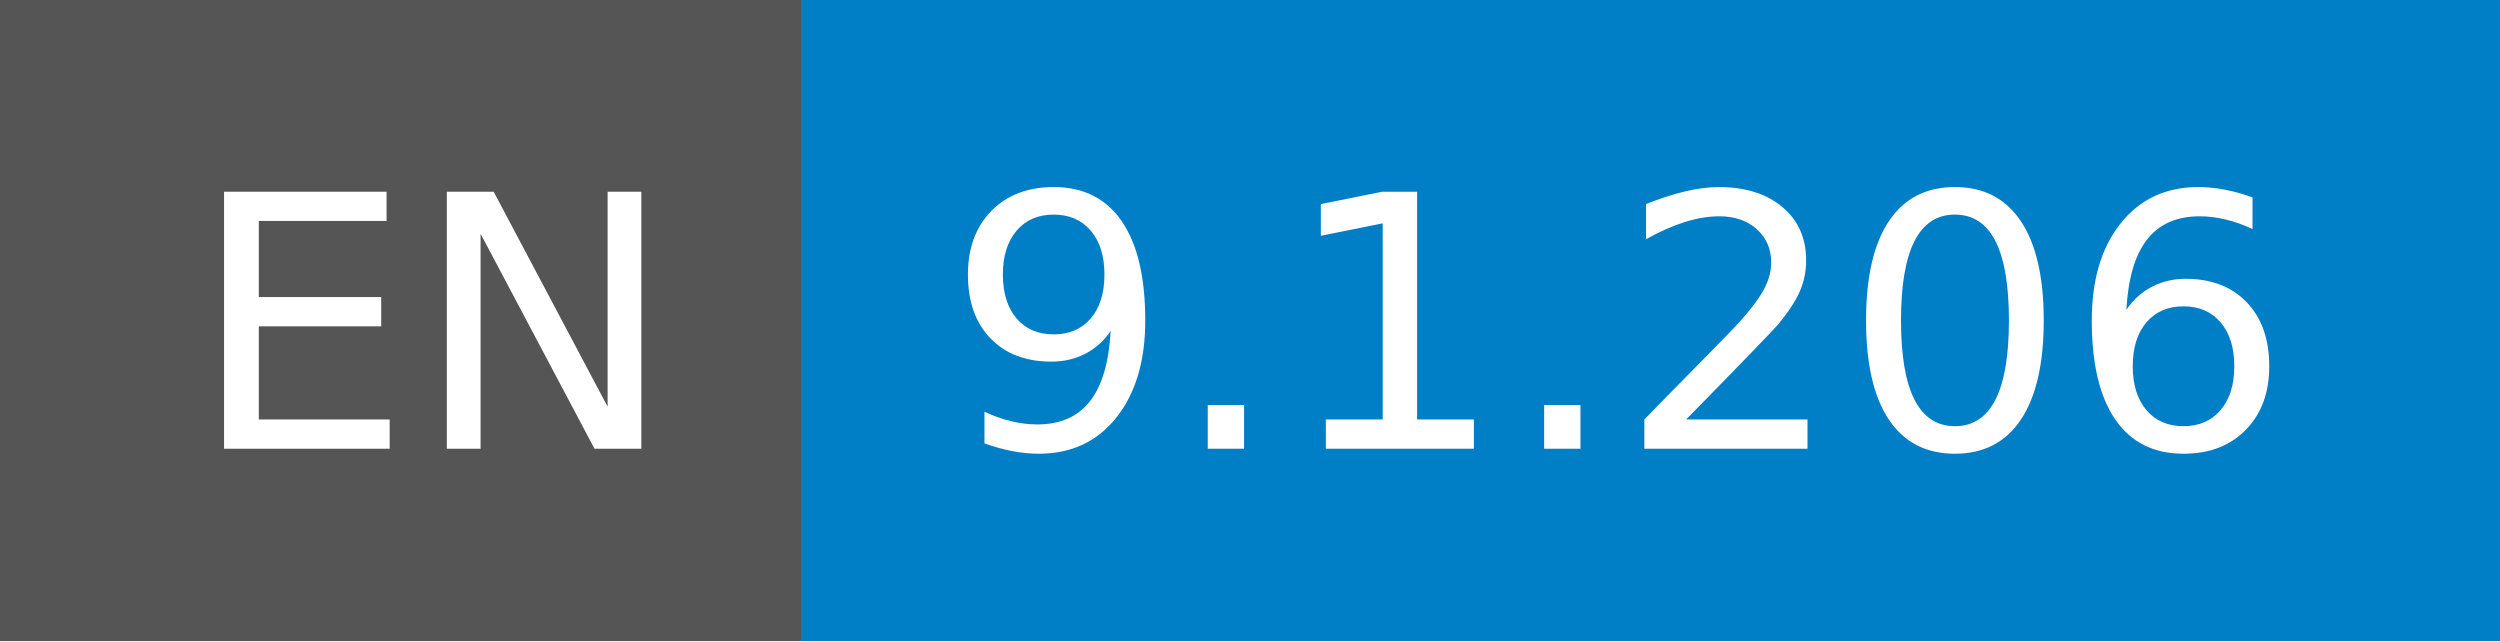
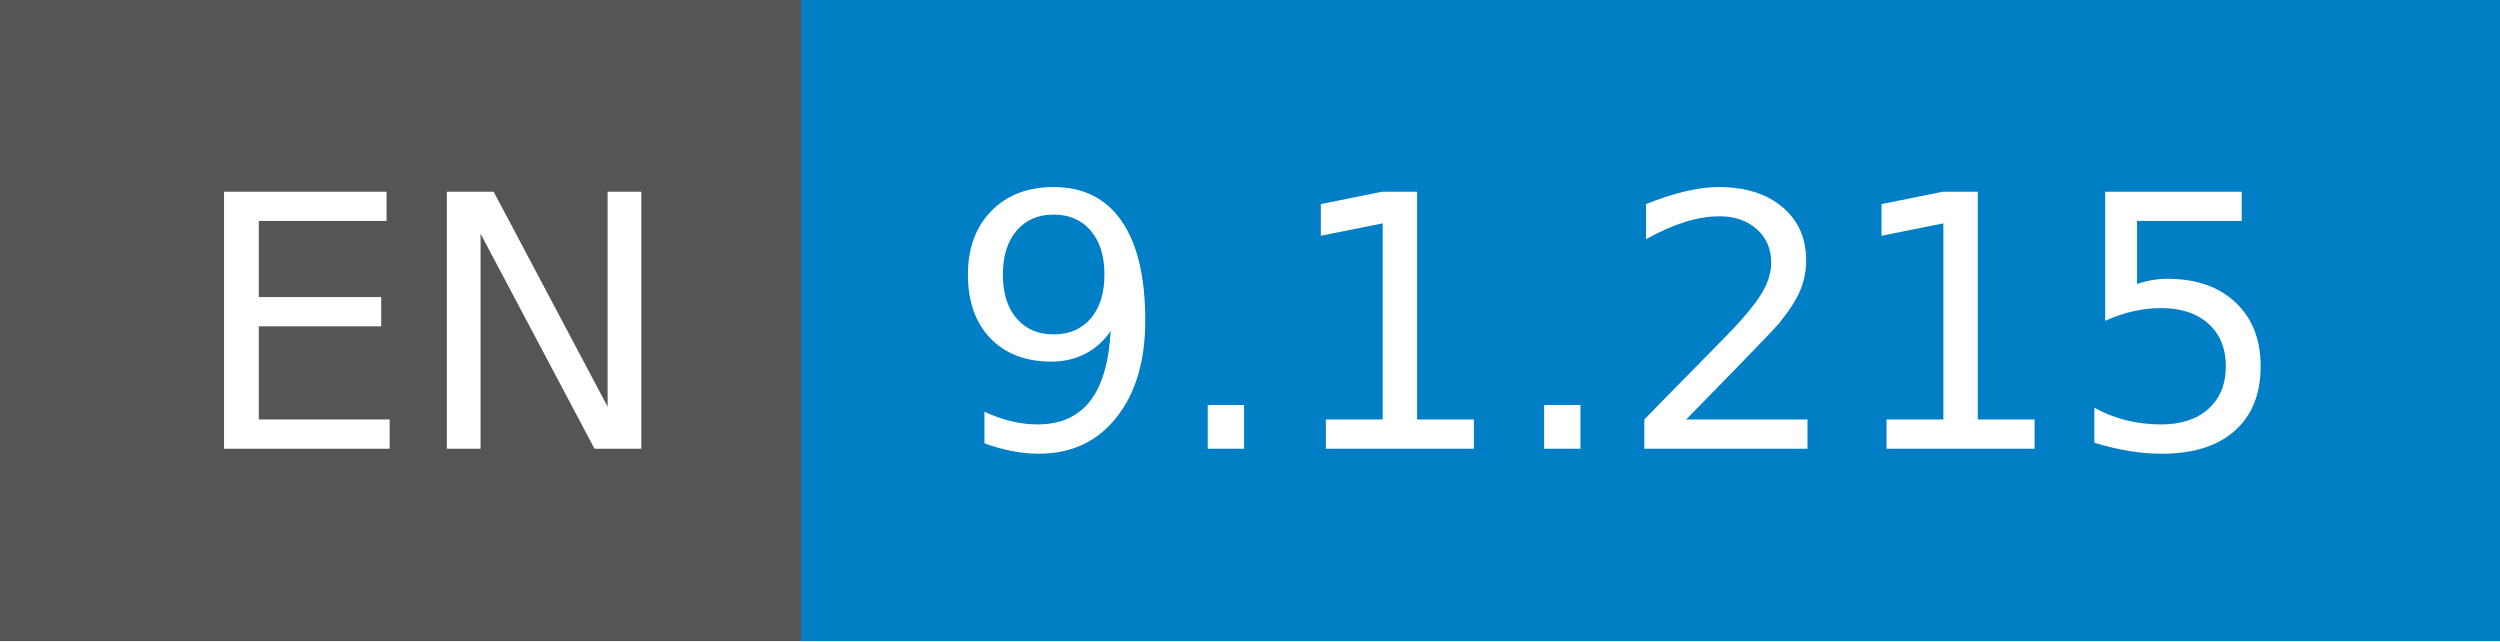
- <svg xmlns="http://www.w3.org/2000/svg" width="78" height="20" role="img" aria-label="EN: 9.1.206">
+ <svg xmlns="http://www.w3.org/2000/svg" width="78" height="20" role="img" aria-label="EN: 9.1.215">
  <g shape-rendering="crispEdges">
    <rect width="25" height="20" fill="#555" />
    <rect x="25" width="53" height="20" fill="#007ec6" />
  </g>
  <g fill="#fff" text-anchor="middle" font-family="Verdana,Geneva,DejaVu Sans,sans-serif" text-rendering="geometricPrecision" font-size="110">
    <text x="135" y="140" transform="scale(.1)" fill="#fff" textLength="150">EN</text>
-     <text x="505" y="140" transform="scale(.1)" fill="#fff" textLength="430">9.1.206</text>
+     <text x="505" y="140" transform="scale(.1)" fill="#fff" textLength="430">9.1.215</text>
  </g>
</svg>
